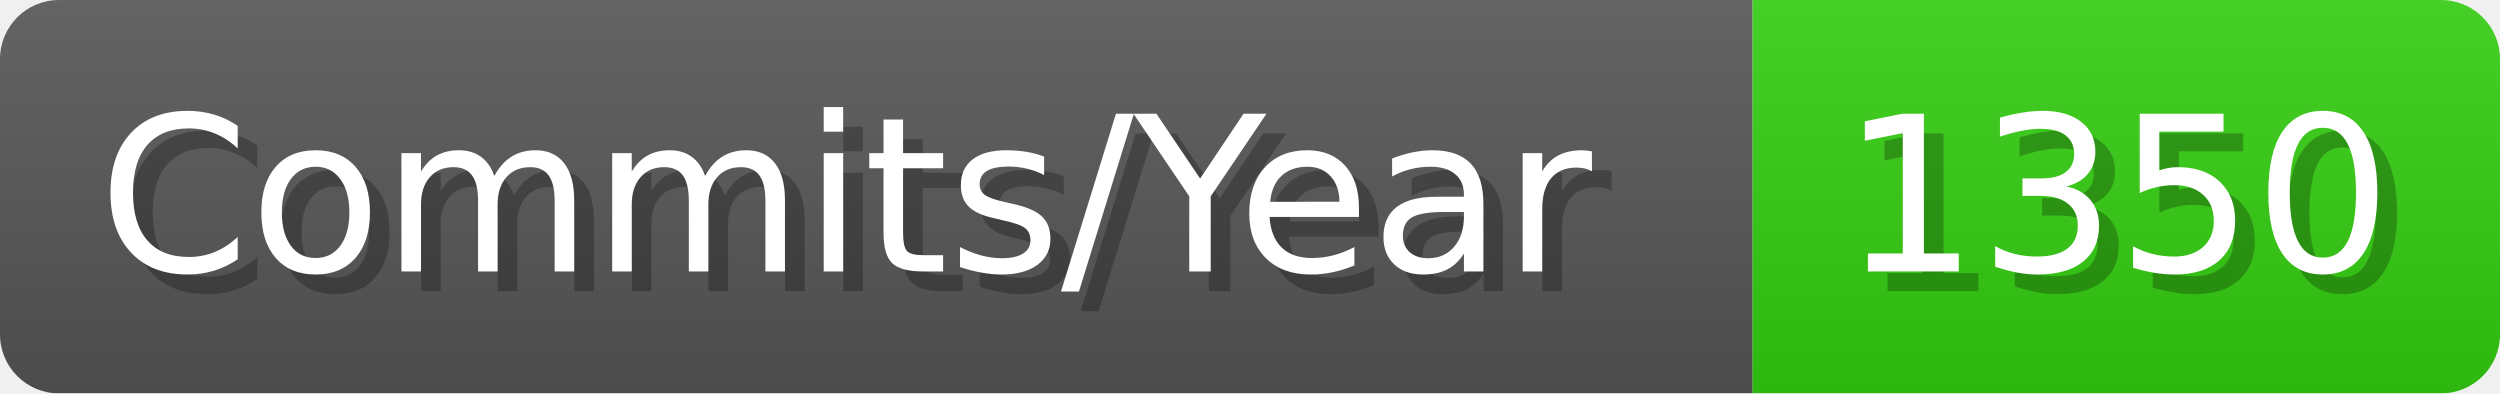
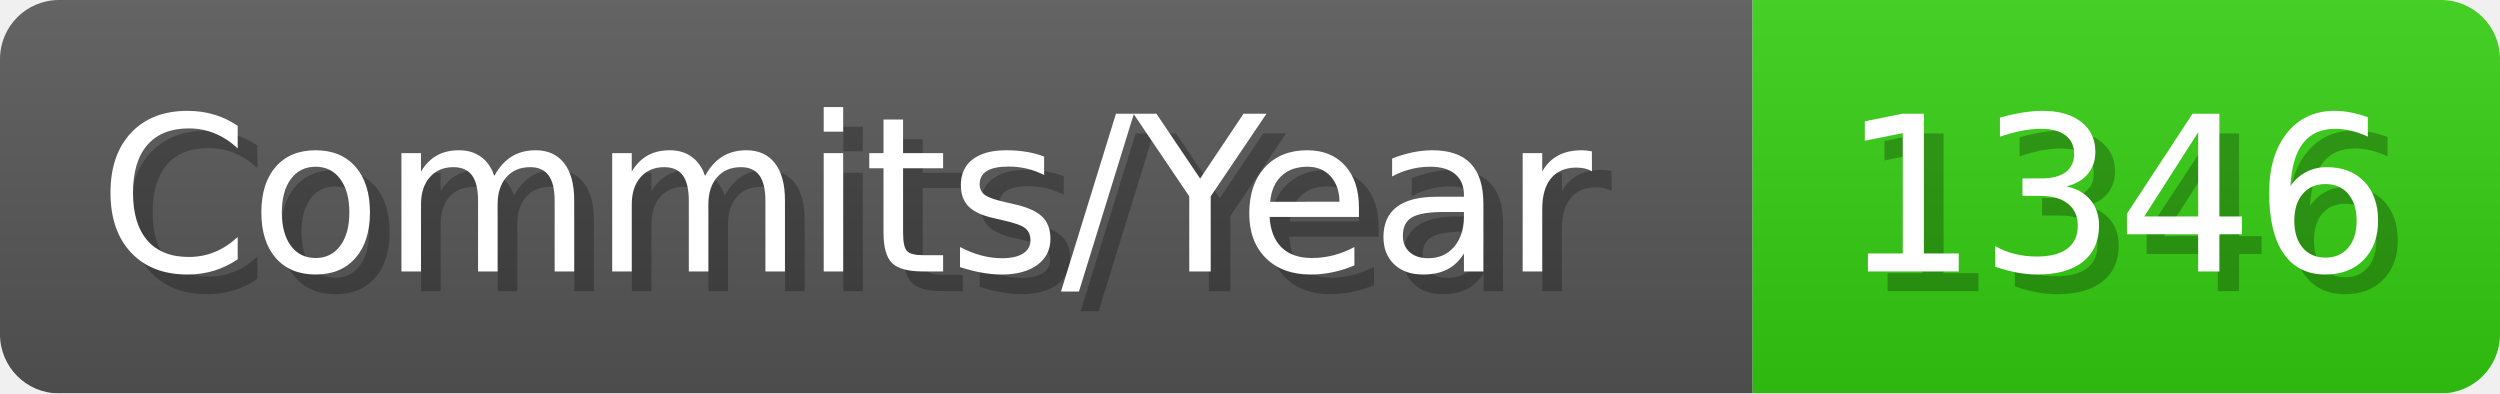
- <svg xmlns="http://www.w3.org/2000/svg" width="127.1" height="20" viewBox="0 0 1271 200" role="img" aria-label="Commits/Year: 1350">
+ <svg xmlns="http://www.w3.org/2000/svg" width="127.1" height="20" viewBox="0 0 1271 200" role="img" aria-label="Commits/Year: 1346">
  <linearGradient id="aUPdi" x2="0" y2="100%">
    <stop offset="0" stop-opacity=".1" stop-color="#EEE" />
    <stop offset="1" stop-opacity=".1" />
  </linearGradient>
  <mask id="WfAiQ">
    <rect width="1271" height="200" rx="30" fill="#FFF" />
  </mask>
  <g mask="url(#WfAiQ)">
    <rect width="891" height="200" fill="#555" />
    <rect width="380" height="200" fill="#3C1" x="891" />
    <rect width="1271" height="200" fill="url(#aUPdi)" />
  </g>
  <g aria-hidden="true" fill="#fff" text-anchor="start" font-family="Verdana,DejaVu Sans,sans-serif" font-size="110">
    <text x="60" y="148" textLength="791" fill="#000" opacity="0.25">Commits/Year</text>
    <text x="50" y="138" textLength="791">Commits/Year</text>
-     <text x="946" y="148" textLength="280" fill="#000" opacity="0.25">1350</text>
-     <text x="936" y="138" textLength="280">1350</text>
+     <text x="946" y="148" textLength="280" fill="#000" opacity="0.25">1346</text>
+     <text x="936" y="138" textLength="280">1346</text>
  </g>
</svg>
